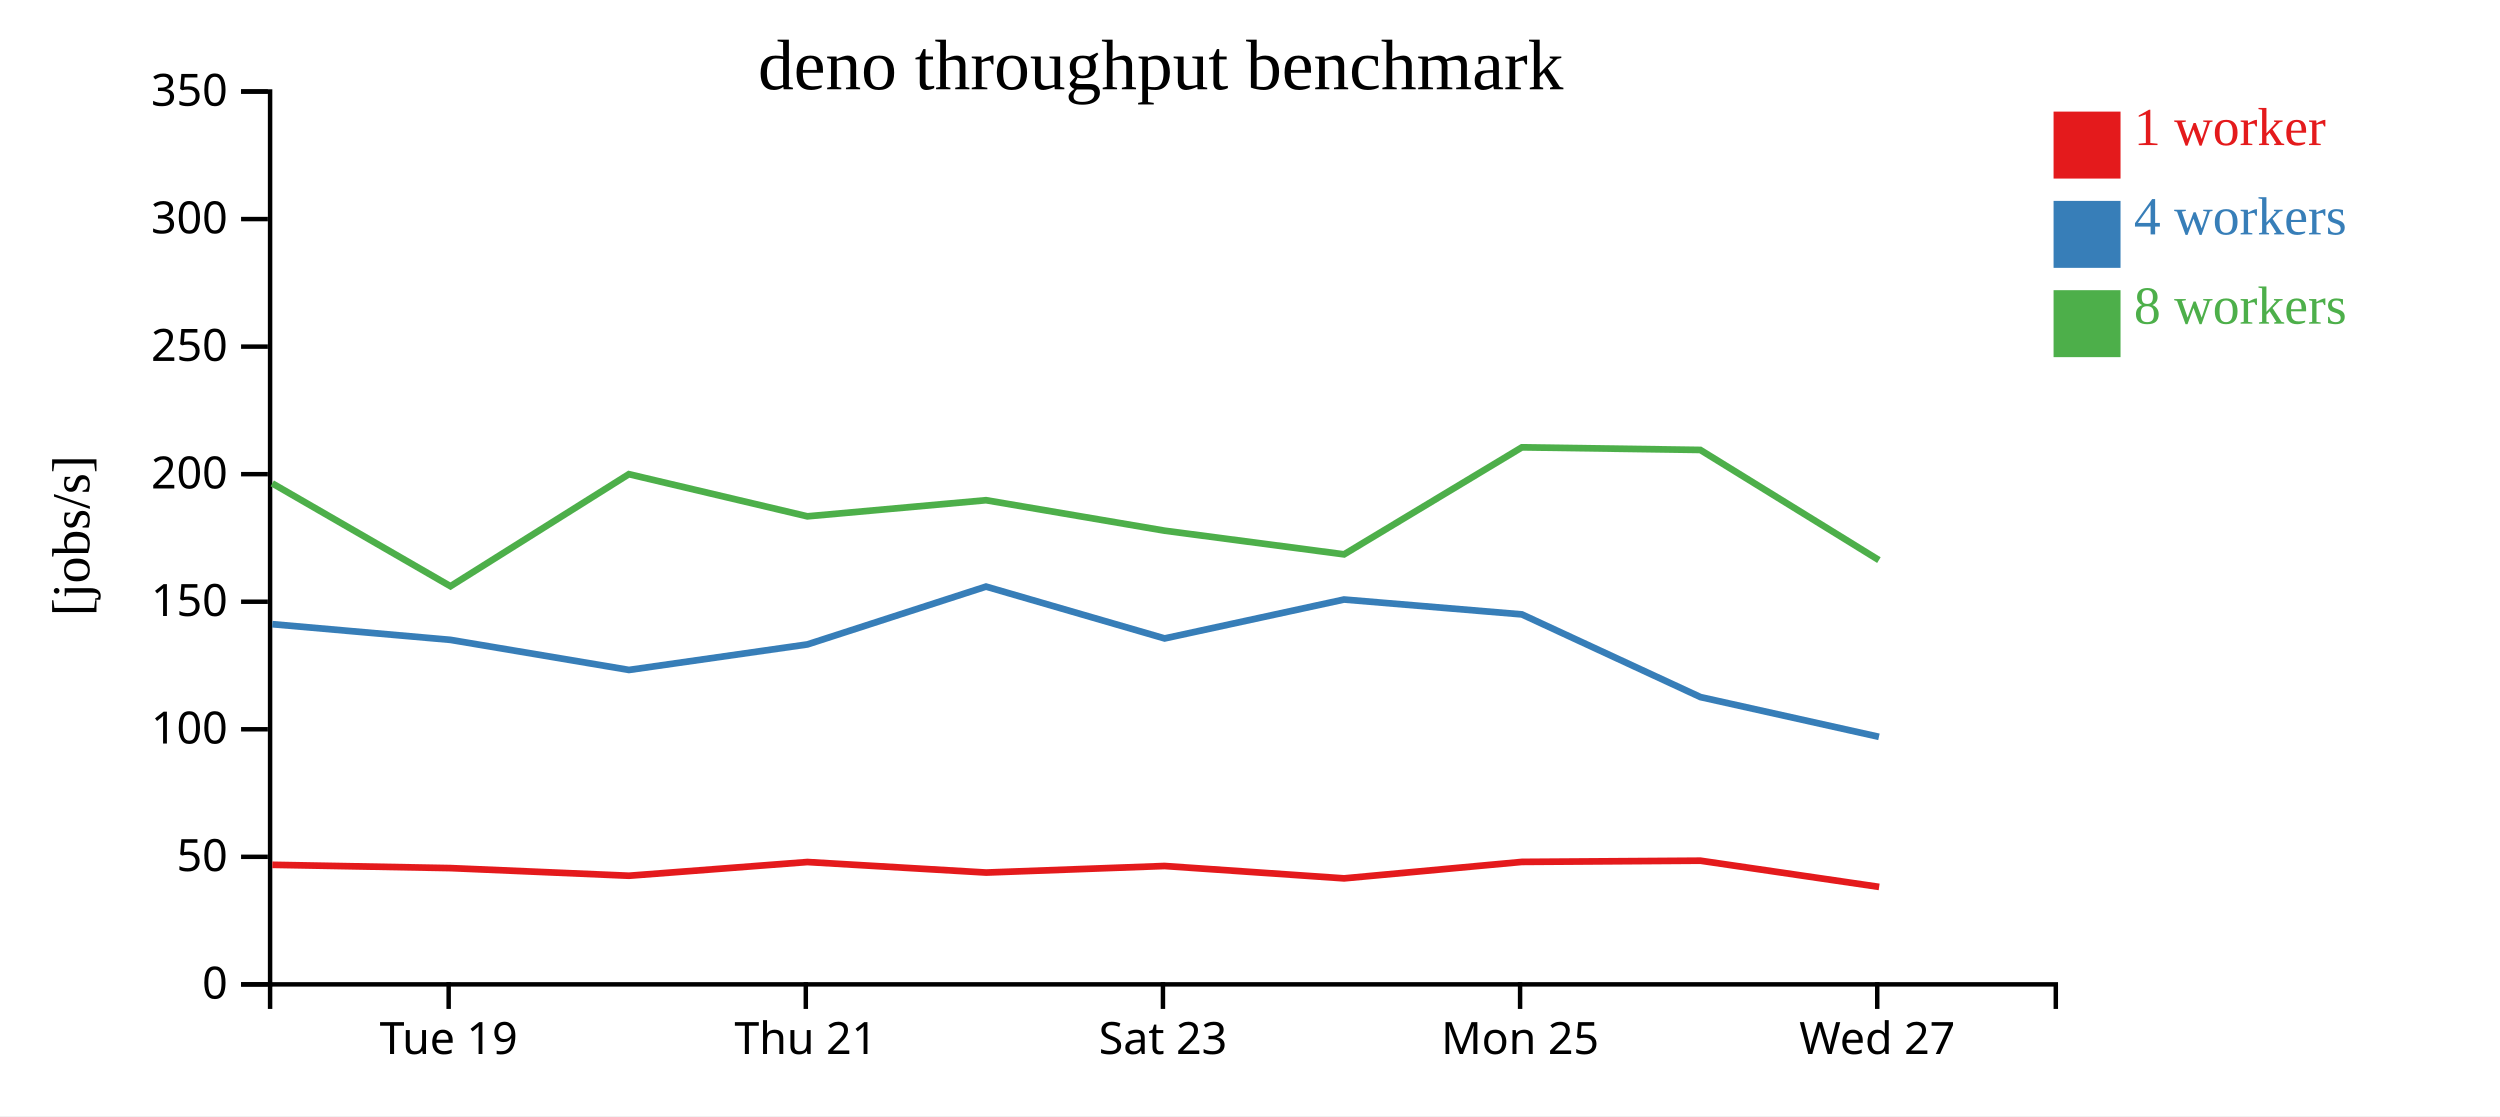
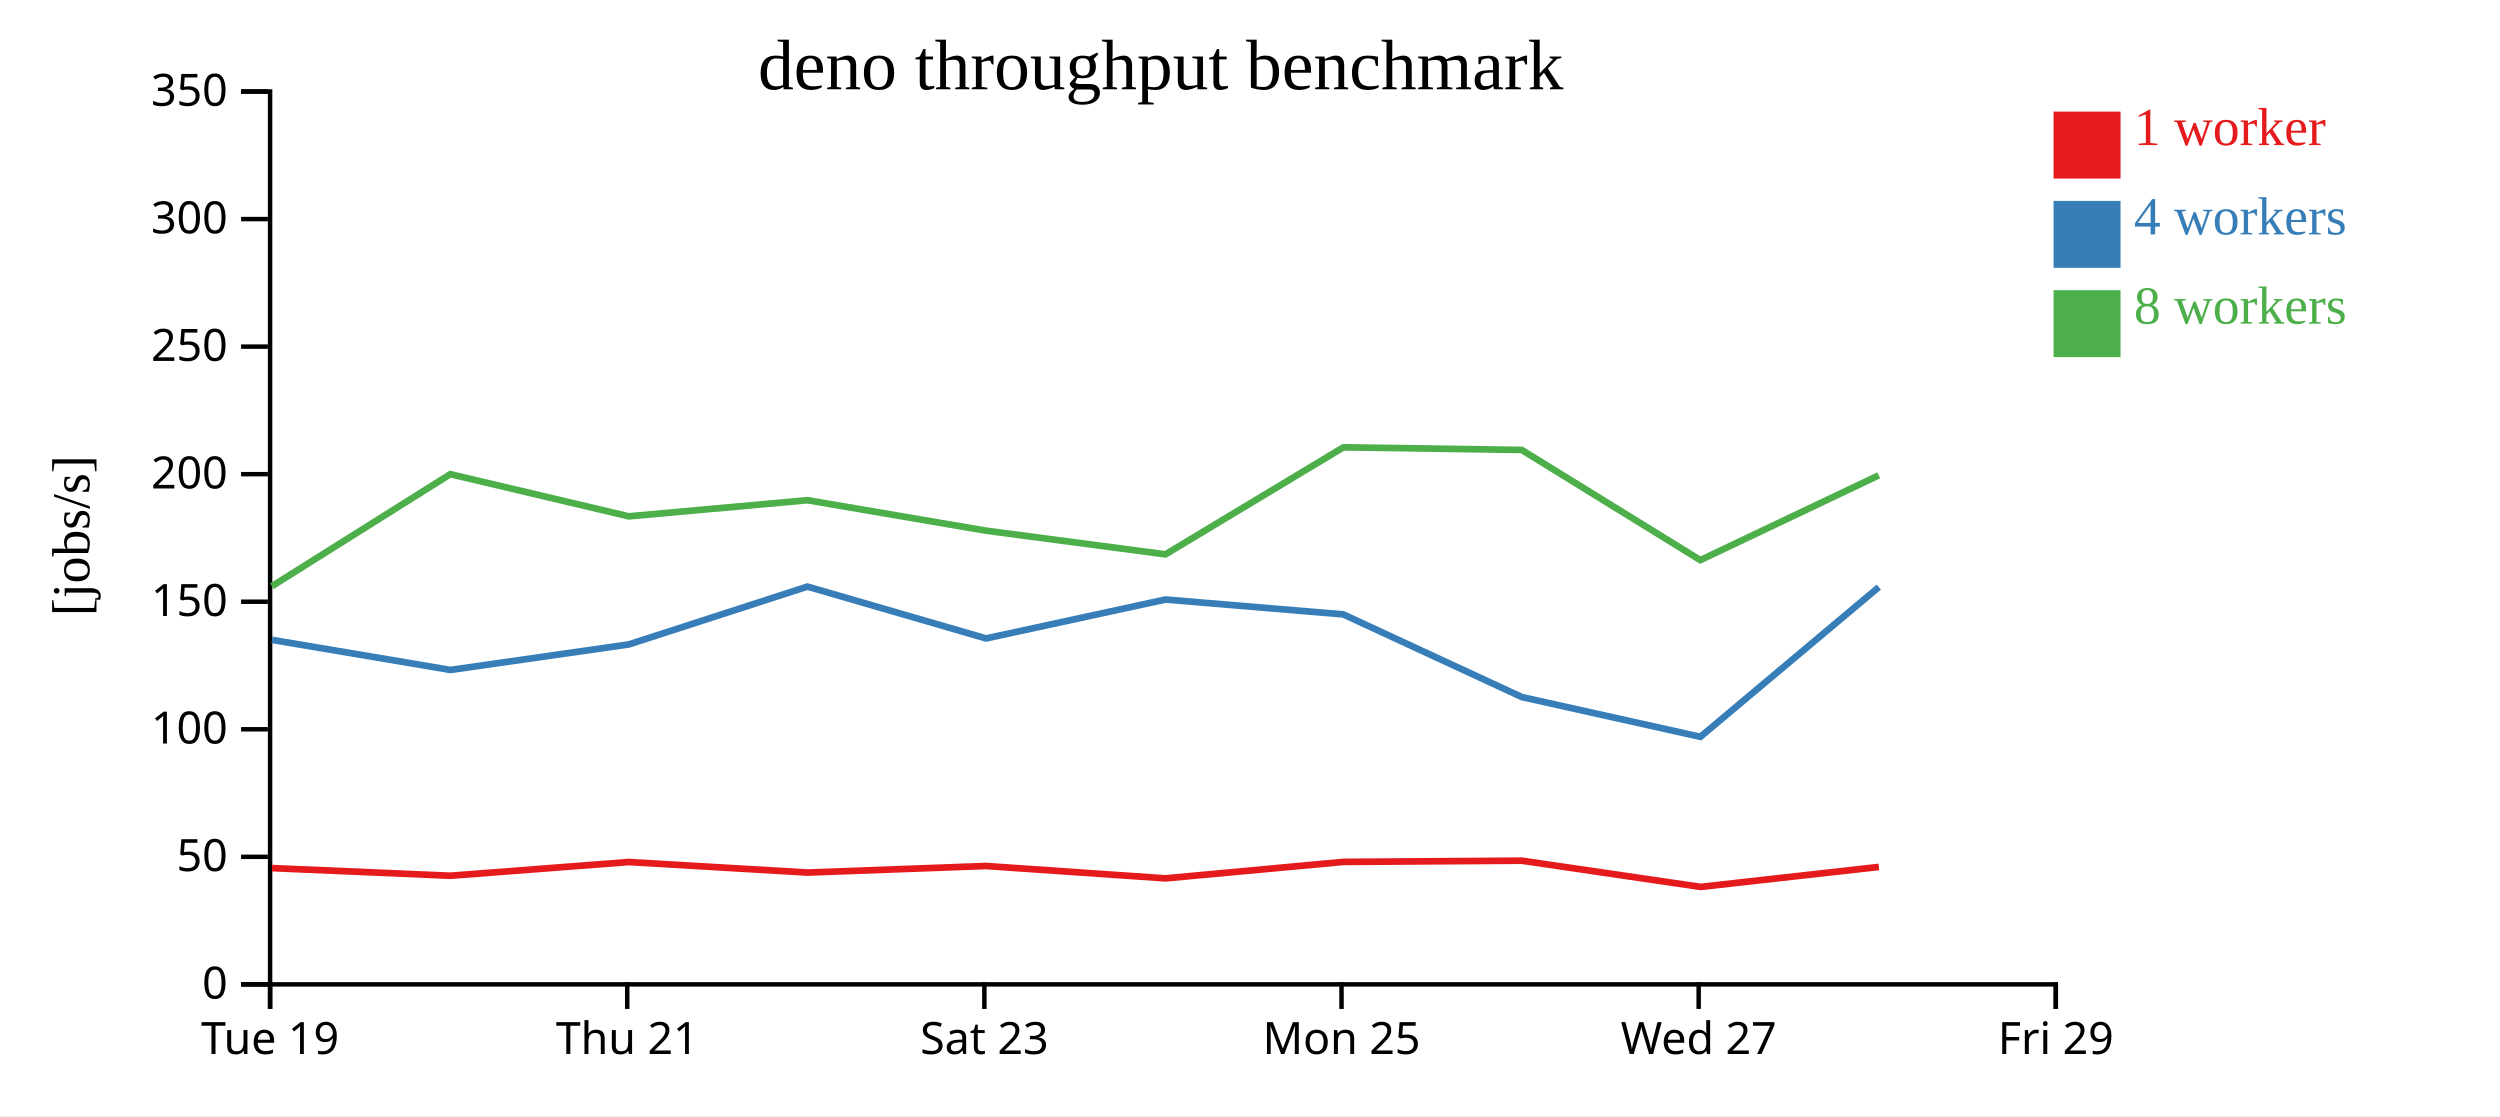
<svg xmlns="http://www.w3.org/2000/svg" width="560" height="250">
  <rect width="100%" height="100%" fill="white" />
  <g transform="translate(60,20)">
    <g transform="translate(0,200)" fill="none" font-size="10" font-family="sans-serif" text-anchor="middle">
      <path class="domain" stroke="currentColor" d="M0.5,6V0.5H400.5V6" />
-       <g class="tick" opacity="1" transform="translate(40.5,0)">
+       <g class="tick" opacity="1" transform="translate(0.5,0)">
        <line stroke="currentColor" y2="6" />
        <text fill="currentColor" y="9" dy="0.71em">Tue 19</text>
      </g>
-       <g class="tick" opacity="1" transform="translate(120.5,0)">
+       <g class="tick" opacity="1" transform="translate(80.5,0)">
        <line stroke="currentColor" y2="6" />
        <text fill="currentColor" y="9" dy="0.71em">Thu 21</text>
      </g>
-       <g class="tick" opacity="1" transform="translate(200.5,0)">
+       <g class="tick" opacity="1" transform="translate(160.5,0)">
        <line stroke="currentColor" y2="6" />
        <text fill="currentColor" y="9" dy="0.71em">Sat 23</text>
      </g>
-       <g class="tick" opacity="1" transform="translate(280.5,0)">
+       <g class="tick" opacity="1" transform="translate(240.5,0)">
        <line stroke="currentColor" y2="6" />
        <text fill="currentColor" y="9" dy="0.71em">Mon 25</text>
      </g>
-       <g class="tick" opacity="1" transform="translate(360.5,0)">
+       <g class="tick" opacity="1" transform="translate(320.5,0)">
        <line stroke="currentColor" y2="6" />
        <text fill="currentColor" y="9" dy="0.71em">Wed 27</text>
+       </g>
+       <g class="tick" opacity="1" transform="translate(400.5,0)">
+         <line stroke="currentColor" y2="6" />
+         <text fill="currentColor" y="9" dy="0.71em">Fri 29</text>
      </g>
    </g>
    <g fill="none" font-size="10" font-family="sans-serif" text-anchor="end">
      <path class="domain" stroke="currentColor" d="M-6,200.5H0.5V0.5H-6" />
      <g class="tick" opacity="1" transform="translate(0,200.5)">
        <line stroke="currentColor" x2="-6" />
        <text fill="currentColor" x="-9" dy="0.32em">0</text>
      </g>
      <g class="tick" opacity="1" transform="translate(0,171.9286)">
        <line stroke="currentColor" x2="-6" />
        <text fill="currentColor" x="-9" dy="0.32em">50</text>
      </g>
      <g class="tick" opacity="1" transform="translate(0,143.3571)">
        <line stroke="currentColor" x2="-6" />
        <text fill="currentColor" x="-9" dy="0.32em">100</text>
      </g>
      <g class="tick" opacity="1" transform="translate(0,114.7857)">
        <line stroke="currentColor" x2="-6" />
        <text fill="currentColor" x="-9" dy="0.32em">150</text>
      </g>
      <g class="tick" opacity="1" transform="translate(0,86.21429)">
        <line stroke="currentColor" x2="-6" />
        <text fill="currentColor" x="-9" dy="0.32em">200</text>
      </g>
      <g class="tick" opacity="1" transform="translate(0,57.64286)">
        <line stroke="currentColor" x2="-6" />
        <text fill="currentColor" x="-9" dy="0.32em">250</text>
      </g>
      <g class="tick" opacity="1" transform="translate(0,29.07143)">
        <line stroke="currentColor" x2="-6" />
        <text fill="currentColor" x="-9" dy="0.32em">300</text>
      </g>
      <g class="tick" opacity="1" transform="translate(0,0.5)">
        <line stroke="currentColor" x2="-6" />
        <text fill="currentColor" x="-9" dy="0.32em">350</text>
      </g>
    </g>
    <text text-anchor="middle" style="font-size: 12px" transform="rotate(-90)" y="-40" x="-100">[jobs/s]</text>
    <text text-anchor="middle" style="font-size: 16px" y="0" x="200">deno throughput benchmark</text>
-     <path class="line" fill="none" stroke="#e41a1c" stroke-width="1.5" d="M0.997,173.718L40.926,174.456L80.888,176.167L120.846,173.094L160.908,175.454L200.851,173.983L241.071,176.754L280.912,173.066L320.887,172.794L360.93,178.668" />
-     <path class="line" fill="none" stroke="#377eb8" stroke-width="1.5" d="M0.991,119.818L40.918,123.332L80.891,130.069L120.874,124.347L160.868,111.397L200.876,123.009L241.058,114.294L280.91,117.63L320.906,136.148L360.885,145.051" />
-     <path class="line" fill="none" stroke="#4daf4a" stroke-width="1.5" d="M0.986,88.276L40.904,111.315L80.864,86.215L120.849,95.661L160.863,92.047L200.858,98.874L241.07,104.176L280.908,80.204L320.871,80.787L360.876,105.466" />
+     <path class="line" fill="none" stroke="#e41a1c" stroke-width="1.5" d="M0.926,174.456L40.888,176.167L80.846,173.094L120.908,175.454L160.851,173.983L201.071,176.754L240.912,173.066L280.887,172.794L320.93,178.668L360.867,174.195" />
+     <path class="line" fill="none" stroke="#377eb8" stroke-width="1.5" d="M0.918,123.332L40.891,130.069L80.874,124.347L120.868,111.397L160.876,123.009L201.058,114.294L240.91,117.63L280.906,136.148L320.885,145.051L360.859,111.507" />
+     <path class="line" fill="none" stroke="#4daf4a" stroke-width="1.5" d="M0.904,111.315L40.864,86.215L80.849,95.661L120.863,92.047L160.858,98.874L201.07,104.176L240.908,80.204L280.871,80.787L320.876,105.466L360.848,86.471" />
    <rect class="dot" x="400" y="5" width="15" height="15" style="fill: #e41a1c;" />
    <rect class="dot" x="400" y="25" width="15" height="15" style="fill: #377eb8;" />
    <rect class="dot" x="400" y="45" width="15" height="15" style="fill: #4daf4a;" />
    <text class="label" x="418" y="12.5" style="fill: #e41a1c; alignment-baseline: middle;" text-anchor="left">1 worker</text>
    <text class="label" x="418" y="32.5" style="fill: #377eb8; alignment-baseline: middle;" text-anchor="left">4 workers</text>
    <text class="label" x="418" y="52.5" style="fill: #4daf4a; alignment-baseline: middle;" text-anchor="left">8 workers</text>
  </g>
</svg>
